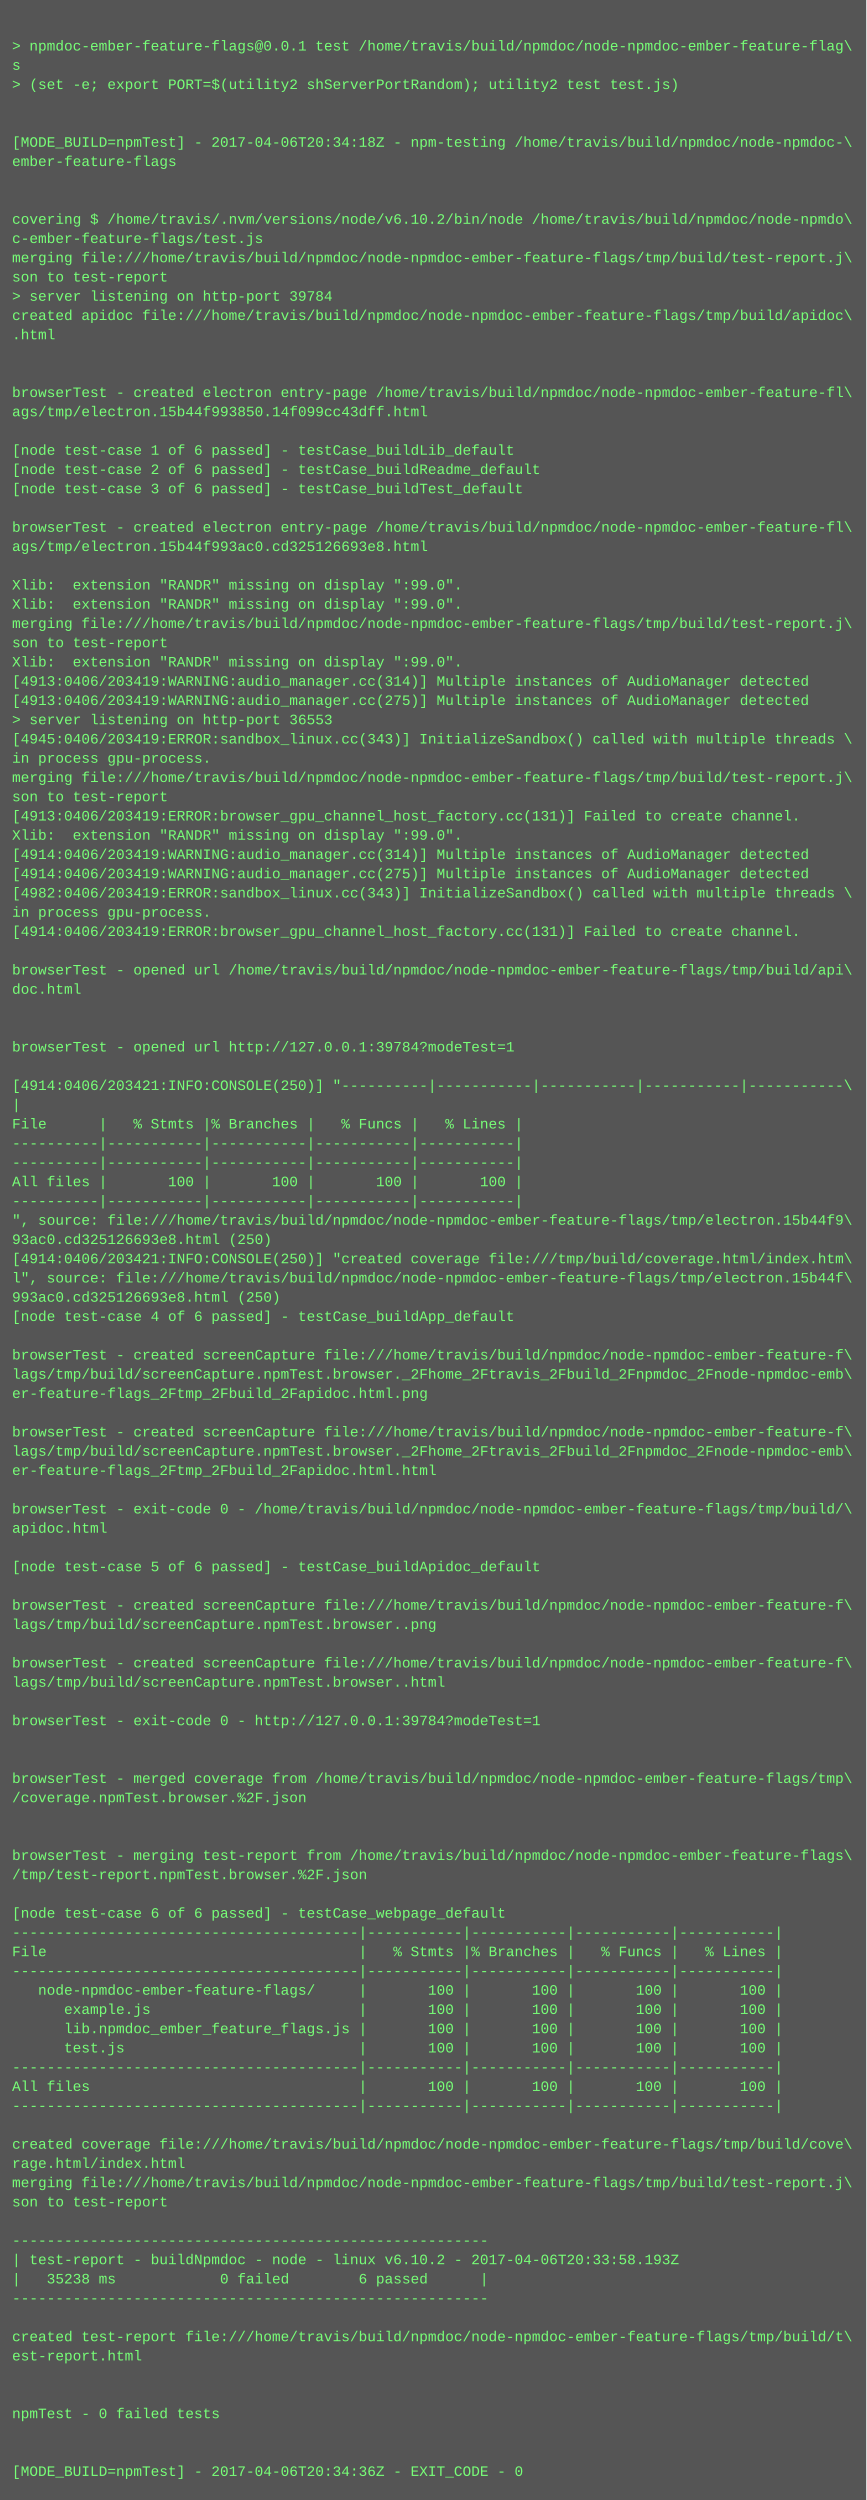
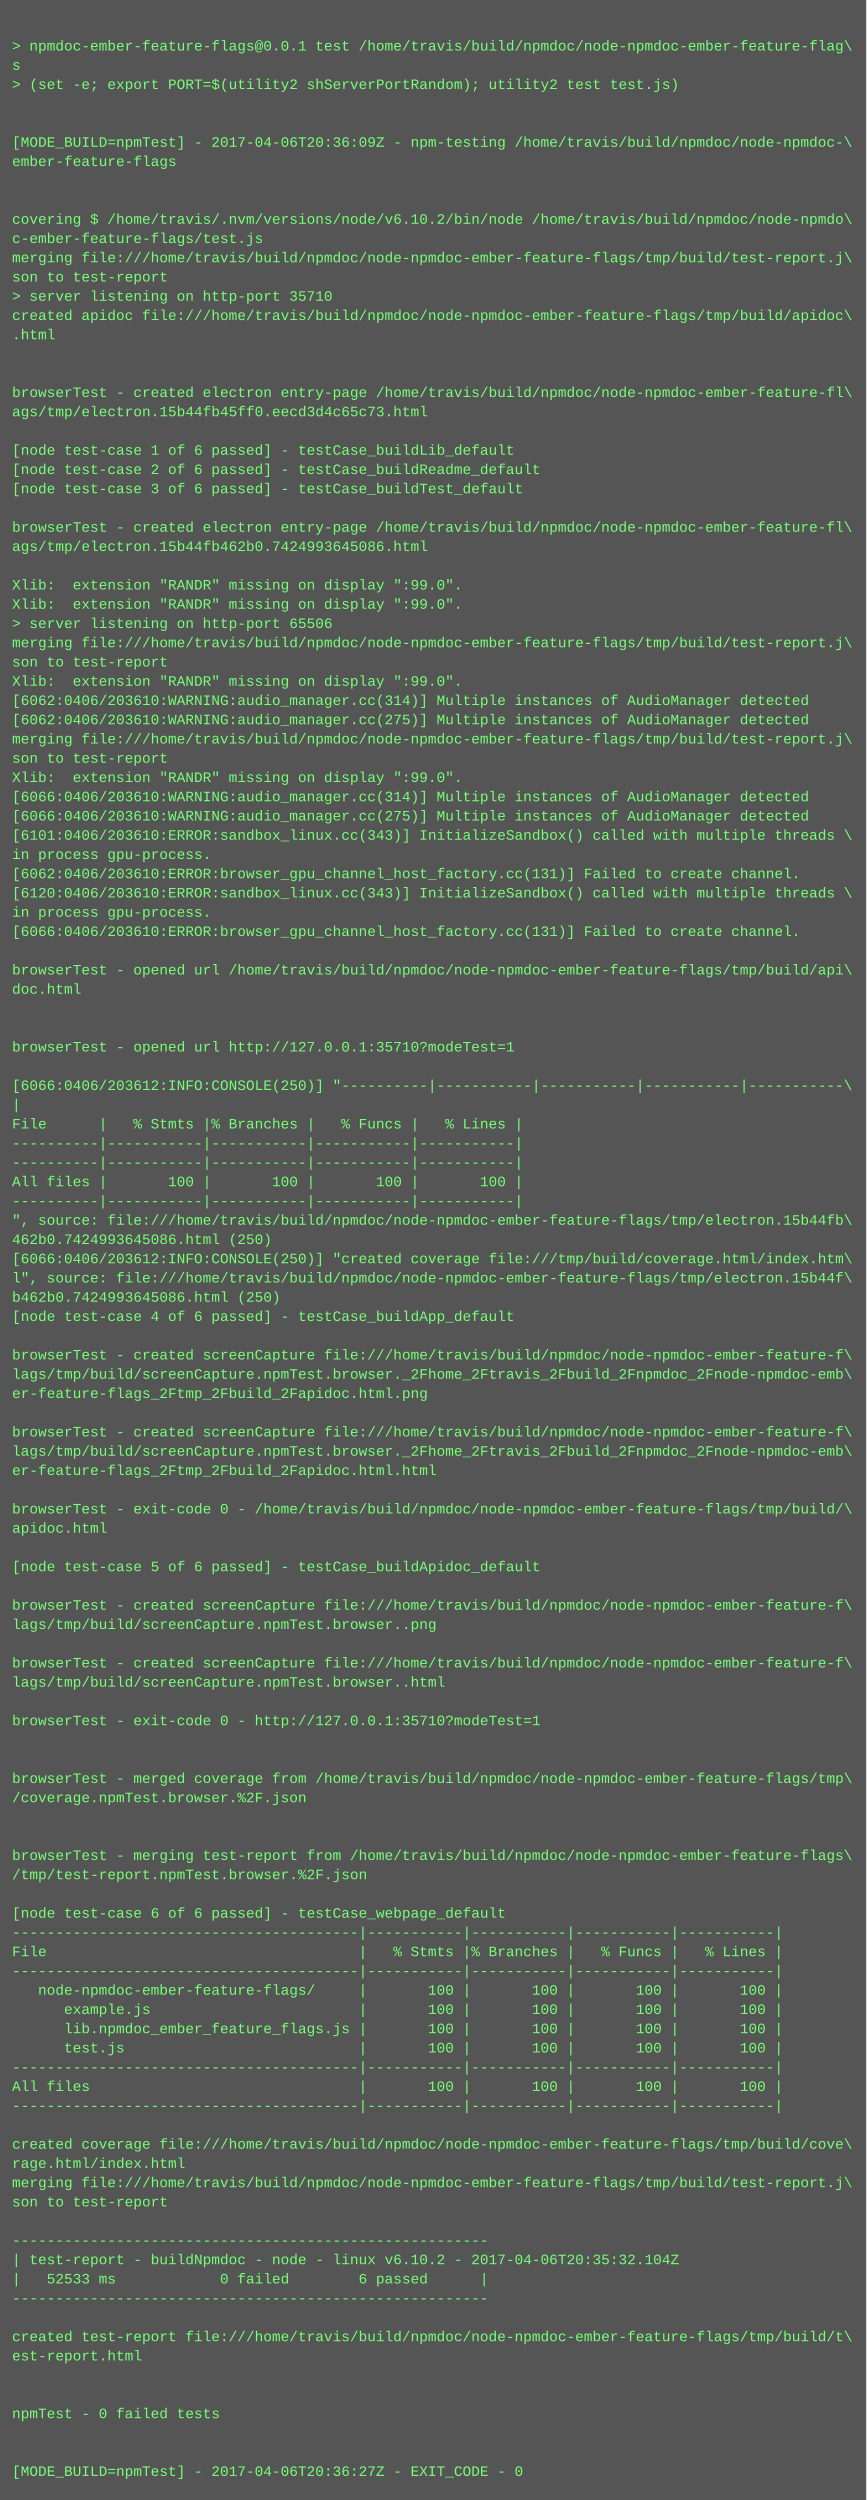
<svg xmlns="http://www.w3.org/2000/svg" height="2078" width="720">
  <rect height="2078" fill="#555" width="720" />
  <text fill="#7f7" font-family="Courier New" font-size="12" xml:space="preserve">
    <tspan x="10" y="26" />
    <tspan x="10" y="42">&gt; npmdoc-ember-feature-flags@0.0.1 test /home/travis/build/npmdoc/node-npmdoc-ember-feature-flag\</tspan>
    <tspan x="10" y="58">s</tspan>
    <tspan x="10" y="74">&gt; (set -e; export PORT=$(utility2 shServerPortRandom); utility2 test test.js)</tspan>
    <tspan x="10" y="90" />
    <tspan x="10" y="106" />
-     <tspan x="10" y="122">[MODE_BUILD=npmTest] - 2017-04-06T20:34:18Z - npm-testing /home/travis/build/npmdoc/node-npmdoc-\</tspan>
+     <tspan x="10" y="122">[MODE_BUILD=npmTest] - 2017-04-06T20:36:09Z - npm-testing /home/travis/build/npmdoc/node-npmdoc-\</tspan>
    <tspan x="10" y="138">ember-feature-flags</tspan>
    <tspan x="10" y="154" />
    <tspan x="10" y="170" />
    <tspan x="10" y="186">covering $ /home/travis/.nvm/versions/node/v6.10.2/bin/node /home/travis/build/npmdoc/node-npmdo\</tspan>
    <tspan x="10" y="202">c-ember-feature-flags/test.js</tspan>
    <tspan x="10" y="218">merging file:///home/travis/build/npmdoc/node-npmdoc-ember-feature-flags/tmp/build/test-report.j\</tspan>
    <tspan x="10" y="234">son to test-report</tspan>
-     <tspan x="10" y="250">&gt; server listening on http-port 39784</tspan>
+     <tspan x="10" y="250">&gt; server listening on http-port 35710</tspan>
    <tspan x="10" y="266">created apidoc file:///home/travis/build/npmdoc/node-npmdoc-ember-feature-flags/tmp/build/apidoc\</tspan>
    <tspan x="10" y="282">.html</tspan>
    <tspan x="10" y="298" />
    <tspan x="10" y="314" />
    <tspan x="10" y="330">browserTest - created electron entry-page /home/travis/build/npmdoc/node-npmdoc-ember-feature-fl\</tspan>
-     <tspan x="10" y="346">ags/tmp/electron.15b44f993850.14f099cc43dff.html</tspan>
+     <tspan x="10" y="346">ags/tmp/electron.15b44fb45ff0.eecd3d4c65c73.html</tspan>
    <tspan x="10" y="362" />
    <tspan x="10" y="378">[node test-case 1 of 6 passed] - testCase_buildLib_default</tspan>
    <tspan x="10" y="394">[node test-case 2 of 6 passed] - testCase_buildReadme_default</tspan>
    <tspan x="10" y="410">[node test-case 3 of 6 passed] - testCase_buildTest_default</tspan>
    <tspan x="10" y="426" />
    <tspan x="10" y="442">browserTest - created electron entry-page /home/travis/build/npmdoc/node-npmdoc-ember-feature-fl\</tspan>
-     <tspan x="10" y="458">ags/tmp/electron.15b44f993ac0.cd325126693e8.html</tspan>
+     <tspan x="10" y="458">ags/tmp/electron.15b44fb462b0.7424993645086.html</tspan>
    <tspan x="10" y="474" />
    <tspan x="10" y="490">Xlib:  extension "RANDR" missing on display ":99.0".</tspan>
    <tspan x="10" y="506">Xlib:  extension "RANDR" missing on display ":99.0".</tspan>
-     <tspan x="10" y="522">merging file:///home/travis/build/npmdoc/node-npmdoc-ember-feature-flags/tmp/build/test-report.j\</tspan>
-     <tspan x="10" y="538">son to test-report</tspan>
-     <tspan x="10" y="554">Xlib:  extension "RANDR" missing on display ":99.0".</tspan>
-     <tspan x="10" y="570">[4913:0406/203419:WARNING:audio_manager.cc(314)] Multiple instances of AudioManager detected</tspan>
-     <tspan x="10" y="586">[4913:0406/203419:WARNING:audio_manager.cc(275)] Multiple instances of AudioManager detected</tspan>
-     <tspan x="10" y="602">&gt; server listening on http-port 36553</tspan>
-     <tspan x="10" y="618">[4945:0406/203419:ERROR:sandbox_linux.cc(343)] InitializeSandbox() called with multiple threads \</tspan>
-     <tspan x="10" y="634">in process gpu-process. </tspan>
-     <tspan x="10" y="650">merging file:///home/travis/build/npmdoc/node-npmdoc-ember-feature-flags/tmp/build/test-report.j\</tspan>
-     <tspan x="10" y="666">son to test-report</tspan>
-     <tspan x="10" y="682">[4913:0406/203419:ERROR:browser_gpu_channel_host_factory.cc(131)] Failed to create channel.</tspan>
-     <tspan x="10" y="698">Xlib:  extension "RANDR" missing on display ":99.0".</tspan>
-     <tspan x="10" y="714">[4914:0406/203419:WARNING:audio_manager.cc(314)] Multiple instances of AudioManager detected</tspan>
-     <tspan x="10" y="730">[4914:0406/203419:WARNING:audio_manager.cc(275)] Multiple instances of AudioManager detected</tspan>
-     <tspan x="10" y="746">[4982:0406/203419:ERROR:sandbox_linux.cc(343)] InitializeSandbox() called with multiple threads \</tspan>
+     <tspan x="10" y="522">&gt; server listening on http-port 65506</tspan>
+     <tspan x="10" y="538">merging file:///home/travis/build/npmdoc/node-npmdoc-ember-feature-flags/tmp/build/test-report.j\</tspan>
+     <tspan x="10" y="554">son to test-report</tspan>
+     <tspan x="10" y="570">Xlib:  extension "RANDR" missing on display ":99.0".</tspan>
+     <tspan x="10" y="586">[6062:0406/203610:WARNING:audio_manager.cc(314)] Multiple instances of AudioManager detected</tspan>
+     <tspan x="10" y="602">[6062:0406/203610:WARNING:audio_manager.cc(275)] Multiple instances of AudioManager detected</tspan>
+     <tspan x="10" y="618">merging file:///home/travis/build/npmdoc/node-npmdoc-ember-feature-flags/tmp/build/test-report.j\</tspan>
+     <tspan x="10" y="634">son to test-report</tspan>
+     <tspan x="10" y="650">Xlib:  extension "RANDR" missing on display ":99.0".</tspan>
+     <tspan x="10" y="666">[6066:0406/203610:WARNING:audio_manager.cc(314)] Multiple instances of AudioManager detected</tspan>
+     <tspan x="10" y="682">[6066:0406/203610:WARNING:audio_manager.cc(275)] Multiple instances of AudioManager detected</tspan>
+     <tspan x="10" y="698">[6101:0406/203610:ERROR:sandbox_linux.cc(343)] InitializeSandbox() called with multiple threads \</tspan>
+     <tspan x="10" y="714">in process gpu-process. </tspan>
+     <tspan x="10" y="730">[6062:0406/203610:ERROR:browser_gpu_channel_host_factory.cc(131)] Failed to create channel.</tspan>
+     <tspan x="10" y="746">[6120:0406/203610:ERROR:sandbox_linux.cc(343)] InitializeSandbox() called with multiple threads \</tspan>
    <tspan x="10" y="762">in process gpu-process. </tspan>
-     <tspan x="10" y="778">[4914:0406/203419:ERROR:browser_gpu_channel_host_factory.cc(131)] Failed to create channel.</tspan>
+     <tspan x="10" y="778">[6066:0406/203610:ERROR:browser_gpu_channel_host_factory.cc(131)] Failed to create channel.</tspan>
    <tspan x="10" y="794" />
    <tspan x="10" y="810">browserTest - opened url /home/travis/build/npmdoc/node-npmdoc-ember-feature-flags/tmp/build/api\</tspan>
    <tspan x="10" y="826">doc.html</tspan>
    <tspan x="10" y="842" />
    <tspan x="10" y="858" />
-     <tspan x="10" y="874">browserTest - opened url http://127.0.0.1:39784?modeTest=1</tspan>
+     <tspan x="10" y="874">browserTest - opened url http://127.0.0.1:35710?modeTest=1</tspan>
    <tspan x="10" y="890" />
-     <tspan x="10" y="906">[4914:0406/203421:INFO:CONSOLE(250)] "----------|-----------|-----------|-----------|-----------\</tspan>
+     <tspan x="10" y="906">[6066:0406/203612:INFO:CONSOLE(250)] "----------|-----------|-----------|-----------|-----------\</tspan>
    <tspan x="10" y="922">|</tspan>
    <tspan x="10" y="938">File      |   % Stmts |% Branches |   % Funcs |   % Lines |</tspan>
    <tspan x="10" y="954">----------|-----------|-----------|-----------|-----------|</tspan>
    <tspan x="10" y="970">----------|-----------|-----------|-----------|-----------|</tspan>
    <tspan x="10" y="986">All files |       100 |       100 |       100 |       100 |</tspan>
    <tspan x="10" y="1002">----------|-----------|-----------|-----------|-----------|</tspan>
-     <tspan x="10" y="1018">", source: file:///home/travis/build/npmdoc/node-npmdoc-ember-feature-flags/tmp/electron.15b44f9\</tspan>
-     <tspan x="10" y="1034">93ac0.cd325126693e8.html (250)</tspan>
-     <tspan x="10" y="1050">[4914:0406/203421:INFO:CONSOLE(250)] "created coverage file:///tmp/build/coverage.html/index.htm\</tspan>
+     <tspan x="10" y="1018">", source: file:///home/travis/build/npmdoc/node-npmdoc-ember-feature-flags/tmp/electron.15b44fb\</tspan>
+     <tspan x="10" y="1034">462b0.7424993645086.html (250)</tspan>
+     <tspan x="10" y="1050">[6066:0406/203612:INFO:CONSOLE(250)] "created coverage file:///tmp/build/coverage.html/index.htm\</tspan>
    <tspan x="10" y="1066">l", source: file:///home/travis/build/npmdoc/node-npmdoc-ember-feature-flags/tmp/electron.15b44f\</tspan>
-     <tspan x="10" y="1082">993ac0.cd325126693e8.html (250)</tspan>
+     <tspan x="10" y="1082">b462b0.7424993645086.html (250)</tspan>
    <tspan x="10" y="1098">[node test-case 4 of 6 passed] - testCase_buildApp_default</tspan>
    <tspan x="10" y="1114" />
    <tspan x="10" y="1130">browserTest - created screenCapture file:///home/travis/build/npmdoc/node-npmdoc-ember-feature-f\</tspan>
    <tspan x="10" y="1146">lags/tmp/build/screenCapture.npmTest.browser._2Fhome_2Ftravis_2Fbuild_2Fnpmdoc_2Fnode-npmdoc-emb\</tspan>
    <tspan x="10" y="1162">er-feature-flags_2Ftmp_2Fbuild_2Fapidoc.html.png</tspan>
    <tspan x="10" y="1178" />
    <tspan x="10" y="1194">browserTest - created screenCapture file:///home/travis/build/npmdoc/node-npmdoc-ember-feature-f\</tspan>
    <tspan x="10" y="1210">lags/tmp/build/screenCapture.npmTest.browser._2Fhome_2Ftravis_2Fbuild_2Fnpmdoc_2Fnode-npmdoc-emb\</tspan>
    <tspan x="10" y="1226">er-feature-flags_2Ftmp_2Fbuild_2Fapidoc.html.html</tspan>
    <tspan x="10" y="1242" />
    <tspan x="10" y="1258">browserTest - exit-code 0 - /home/travis/build/npmdoc/node-npmdoc-ember-feature-flags/tmp/build/\</tspan>
    <tspan x="10" y="1274">apidoc.html</tspan>
    <tspan x="10" y="1290" />
    <tspan x="10" y="1306">[node test-case 5 of 6 passed] - testCase_buildApidoc_default</tspan>
    <tspan x="10" y="1322" />
    <tspan x="10" y="1338">browserTest - created screenCapture file:///home/travis/build/npmdoc/node-npmdoc-ember-feature-f\</tspan>
    <tspan x="10" y="1354">lags/tmp/build/screenCapture.npmTest.browser..png</tspan>
    <tspan x="10" y="1370" />
    <tspan x="10" y="1386">browserTest - created screenCapture file:///home/travis/build/npmdoc/node-npmdoc-ember-feature-f\</tspan>
    <tspan x="10" y="1402">lags/tmp/build/screenCapture.npmTest.browser..html</tspan>
    <tspan x="10" y="1418" />
-     <tspan x="10" y="1434">browserTest - exit-code 0 - http://127.0.0.1:39784?modeTest=1</tspan>
+     <tspan x="10" y="1434">browserTest - exit-code 0 - http://127.0.0.1:35710?modeTest=1</tspan>
    <tspan x="10" y="1450" />
    <tspan x="10" y="1466" />
    <tspan x="10" y="1482">browserTest - merged coverage from /home/travis/build/npmdoc/node-npmdoc-ember-feature-flags/tmp\</tspan>
    <tspan x="10" y="1498">/coverage.npmTest.browser.%2F.json</tspan>
    <tspan x="10" y="1514" />
    <tspan x="10" y="1530" />
    <tspan x="10" y="1546">browserTest - merging test-report from /home/travis/build/npmdoc/node-npmdoc-ember-feature-flags\</tspan>
    <tspan x="10" y="1562">/tmp/test-report.npmTest.browser.%2F.json</tspan>
    <tspan x="10" y="1578" />
    <tspan x="10" y="1594">[node test-case 6 of 6 passed] - testCase_webpage_default</tspan>
    <tspan x="10" y="1610">----------------------------------------|-----------|-----------|-----------|-----------|</tspan>
    <tspan x="10" y="1626">File                                    |   % Stmts |% Branches |   % Funcs |   % Lines |</tspan>
    <tspan x="10" y="1642">----------------------------------------|-----------|-----------|-----------|-----------|</tspan>
    <tspan x="10" y="1658">   node-npmdoc-ember-feature-flags/     |       100 |       100 |       100 |       100 |</tspan>
    <tspan x="10" y="1674">      example.js                        |       100 |       100 |       100 |       100 |</tspan>
    <tspan x="10" y="1690">      lib.npmdoc_ember_feature_flags.js |       100 |       100 |       100 |       100 |</tspan>
    <tspan x="10" y="1706">      test.js                           |       100 |       100 |       100 |       100 |</tspan>
    <tspan x="10" y="1722">----------------------------------------|-----------|-----------|-----------|-----------|</tspan>
    <tspan x="10" y="1738">All files                               |       100 |       100 |       100 |       100 |</tspan>
    <tspan x="10" y="1754">----------------------------------------|-----------|-----------|-----------|-----------|</tspan>
    <tspan x="10" y="1770" />
    <tspan x="10" y="1786">created coverage file:///home/travis/build/npmdoc/node-npmdoc-ember-feature-flags/tmp/build/cove\</tspan>
    <tspan x="10" y="1802">rage.html/index.html</tspan>
    <tspan x="10" y="1818">merging file:///home/travis/build/npmdoc/node-npmdoc-ember-feature-flags/tmp/build/test-report.j\</tspan>
    <tspan x="10" y="1834">son to test-report</tspan>
    <tspan x="10" y="1850" />
    <tspan x="10" y="1866">-------------------------------------------------------</tspan>
-     <tspan x="10" y="1882">| test-report - buildNpmdoc - node - linux v6.10.2 - 2017-04-06T20:33:58.193Z</tspan>
-     <tspan x="10" y="1898">|   35238 ms            0 failed        6 passed      |</tspan>
+     <tspan x="10" y="1882">| test-report - buildNpmdoc - node - linux v6.10.2 - 2017-04-06T20:35:32.104Z</tspan>
+     <tspan x="10" y="1898">|   52533 ms            0 failed        6 passed      |</tspan>
    <tspan x="10" y="1914">-------------------------------------------------------</tspan>
    <tspan x="10" y="1930" />
    <tspan x="10" y="1946">created test-report file:///home/travis/build/npmdoc/node-npmdoc-ember-feature-flags/tmp/build/t\</tspan>
    <tspan x="10" y="1962">est-report.html</tspan>
    <tspan x="10" y="1978" />
    <tspan x="10" y="1994" />
    <tspan x="10" y="2010">npmTest - 0 failed tests</tspan>
    <tspan x="10" y="2026" />
    <tspan x="10" y="2042" />
-     <tspan x="10" y="2058">[MODE_BUILD=npmTest] - 2017-04-06T20:34:36Z - EXIT_CODE - 0</tspan>
+     <tspan x="10" y="2058">[MODE_BUILD=npmTest] - 2017-04-06T20:36:27Z - EXIT_CODE - 0</tspan>
  </text>
</svg>
